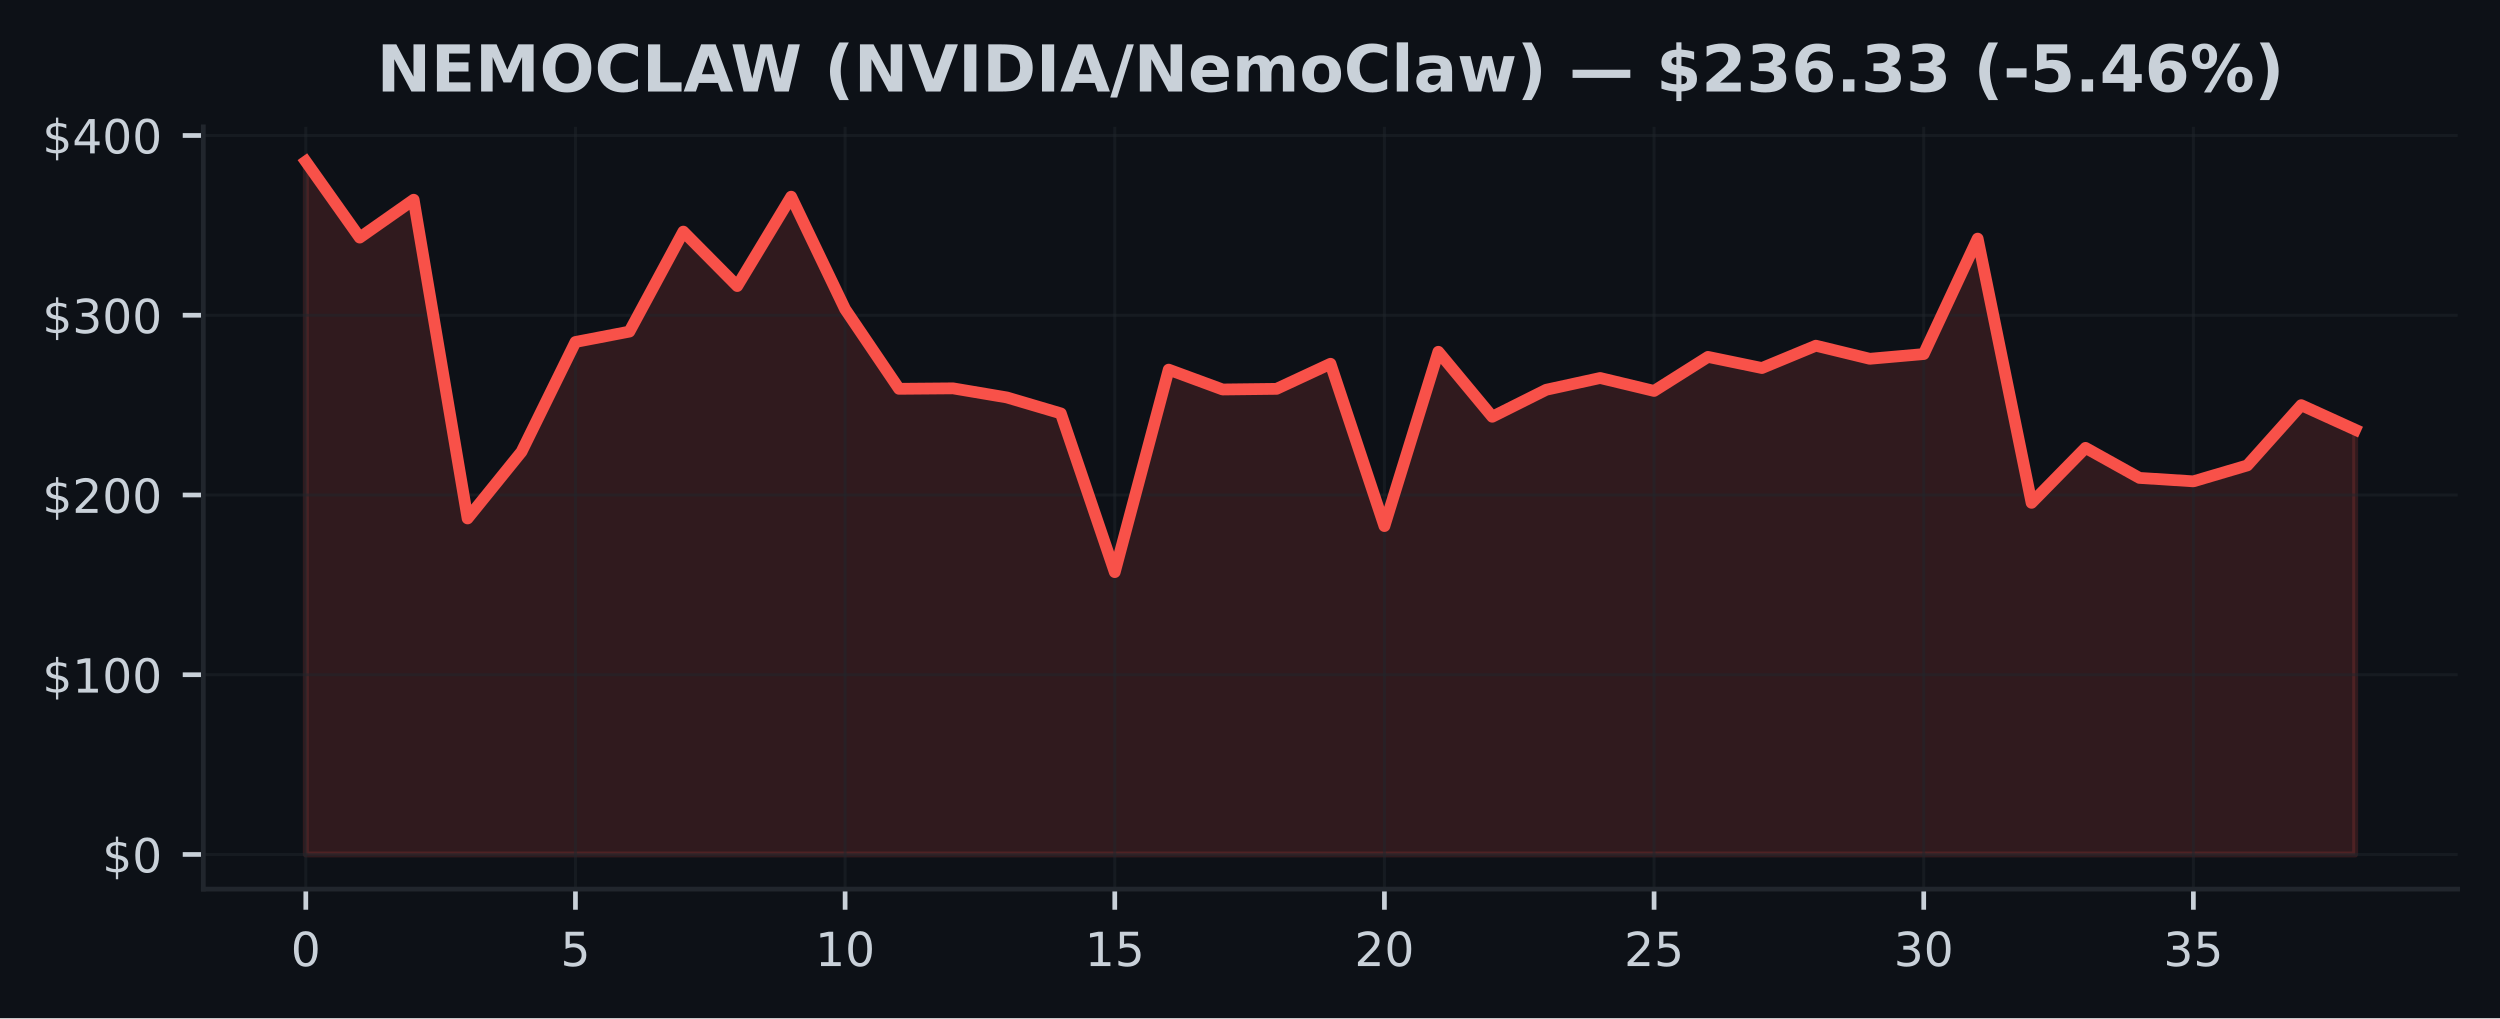
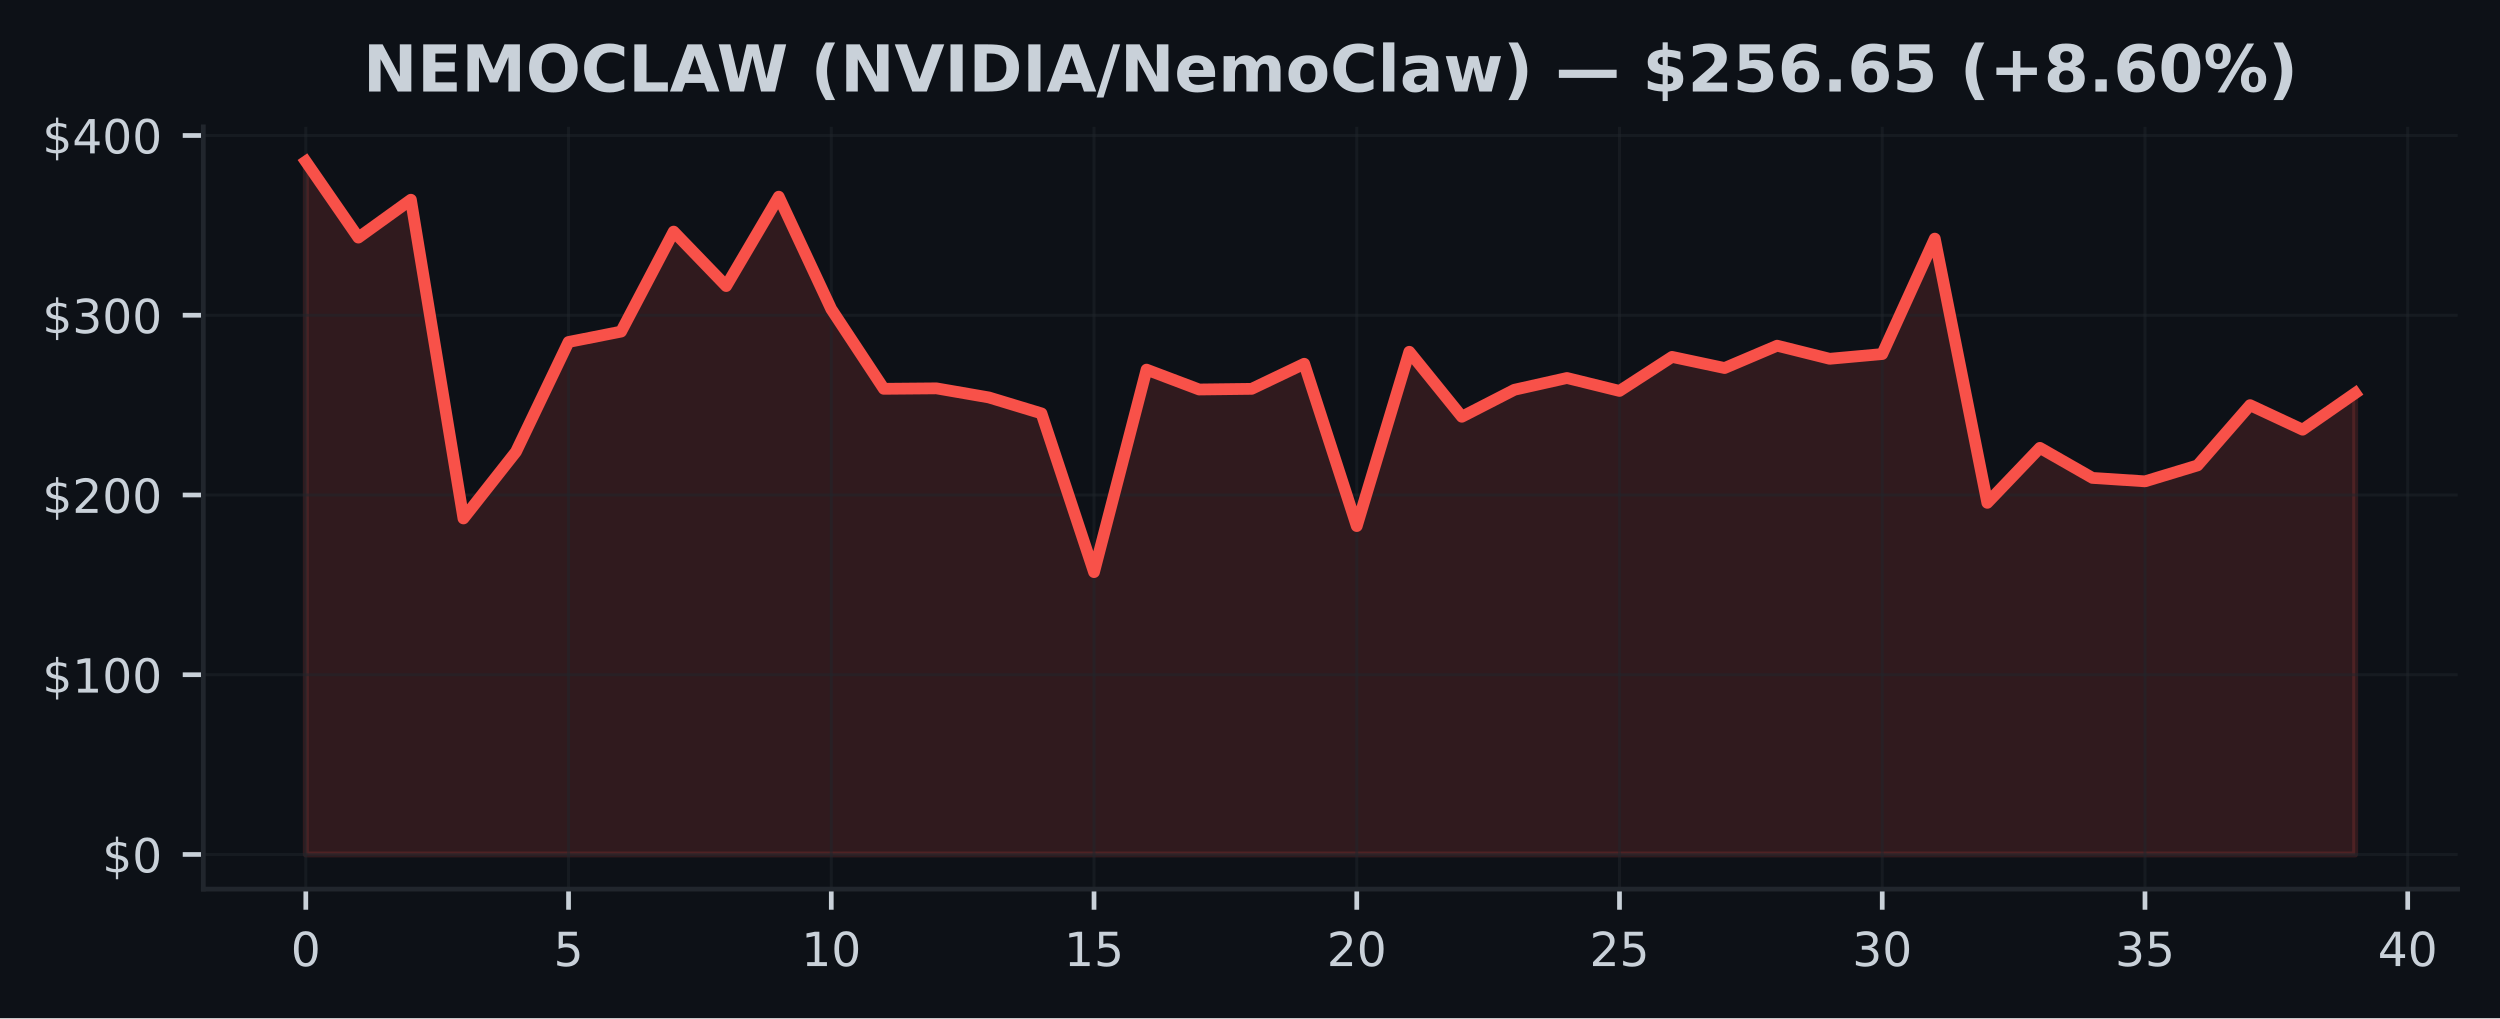
<svg xmlns="http://www.w3.org/2000/svg" xmlns:xlink="http://www.w3.org/1999/xlink" width="424.91pt" height="173.061pt" viewBox="0 0 424.91 173.061" version="1.1">
  <defs>
    <style type="text/css">*{stroke-linejoin: round; stroke-linecap: butt}</style>
  </defs>
  <g id="figure_1">
    <g id="patch_1">
      <path d="M 0 173.061  L 424.91 173.061  L 424.91 0  L 0 0  z " style="fill: #0d1117" />
    </g>
    <g id="axes_1">
      <g id="patch_2">
        <path d="M 34.56 151.118  L 417.71 151.118  L 417.71 21.558  L 34.56 21.558  z " style="fill: #0d1117" />
      </g>
      <g id="FillBetweenPolyCollection_1">
        <defs>
-           <path id="mab719c794d" d="M 51.976 -27.832  L 51.976 -145.613  L 61.142 -132.679  L 70.308 -139.112  L 79.475 -84.945  L 88.641 -96.278  L 97.807 -114.935  L 106.974 -116.701  L 116.14 -133.696  L 125.306 -124.442  L 134.472 -139.632  L 143.639 -120.517  L 152.805 -106.977  L 161.971 -107.056  L 171.137 -105.508  L 180.304 -102.798  L 189.47 -75.822  L 198.636 -110.237  L 207.802 -106.861  L 216.969 -106.971  L 226.135 -111.233  L 235.301 -83.649  L 244.468 -113.27  L 253.634 -102.23  L 262.8 -106.815  L 271.966 -108.816  L 281.133 -106.617  L 290.299 -112.403  L 299.465 -110.509  L 308.631 -114.306  L 317.798 -112.079  L 326.964 -112.885  L 336.13 -132.501  L 345.296 -87.599  L 354.463 -96.938  L 363.629 -91.833  L 372.795 -91.25  L 381.962 -93.957  L 391.128 -104.2  L 400.294 -100.03  L 400.294 -27.832  L 400.294 -27.832  L 391.128 -27.832  L 381.962 -27.832  L 372.795 -27.832  L 363.629 -27.832  L 354.463 -27.832  L 345.296 -27.832  L 336.13 -27.832  L 326.964 -27.832  L 317.798 -27.832  L 308.631 -27.832  L 299.465 -27.832  L 290.299 -27.832  L 281.133 -27.832  L 271.966 -27.832  L 262.8 -27.832  L 253.634 -27.832  L 244.468 -27.832  L 235.301 -27.832  L 226.135 -27.832  L 216.969 -27.832  L 207.802 -27.832  L 198.636 -27.832  L 189.47 -27.832  L 180.304 -27.832  L 171.137 -27.832  L 161.971 -27.832  L 152.805 -27.832  L 143.639 -27.832  L 134.472 -27.832  L 125.306 -27.832  L 116.14 -27.832  L 106.974 -27.832  L 97.807 -27.832  L 88.641 -27.832  L 79.475 -27.832  L 70.308 -27.832  L 61.142 -27.832  L 51.976 -27.832  z " style="stroke: #f85149; stroke-opacity: 0.15" />
+           <path id="mb02f704614" d="M 51.976 -27.832  L 51.976 -145.613  L 60.907 -132.679  L 69.838 -139.112  L 78.77 -84.945  L 87.701 -96.278  L 96.632 -114.935  L 105.563 -116.701  L 114.495 -133.696  L 123.426 -124.442  L 132.357 -139.632  L 141.288 -120.517  L 150.219 -106.977  L 159.151 -107.056  L 168.082 -105.508  L 177.013 -102.798  L 185.944 -75.822  L 194.876 -110.237  L 203.807 -106.861  L 212.738 -106.971  L 221.669 -111.233  L 230.601 -83.649  L 239.532 -113.27  L 248.463 -102.23  L 257.394 -106.815  L 266.326 -108.816  L 275.257 -106.617  L 284.188 -112.403  L 293.119 -110.509  L 302.051 -114.306  L 310.982 -112.079  L 319.913 -112.885  L 328.844 -132.501  L 337.775 -87.599  L 346.707 -96.938  L 355.638 -91.833  L 364.569 -91.25  L 373.5 -93.957  L 382.432 -104.2  L 391.363 -100.03  L 400.294 -106.238  L 400.294 -27.832  L 400.294 -27.832  L 391.363 -27.832  L 382.432 -27.832  L 373.5 -27.832  L 364.569 -27.832  L 355.638 -27.832  L 346.707 -27.832  L 337.775 -27.832  L 328.844 -27.832  L 319.913 -27.832  L 310.982 -27.832  L 302.051 -27.832  L 293.119 -27.832  L 284.188 -27.832  L 275.257 -27.832  L 266.326 -27.832  L 257.394 -27.832  L 248.463 -27.832  L 239.532 -27.832  L 230.601 -27.832  L 221.669 -27.832  L 212.738 -27.832  L 203.807 -27.832  L 194.876 -27.832  L 185.944 -27.832  L 177.013 -27.832  L 168.082 -27.832  L 159.151 -27.832  L 150.219 -27.832  L 141.288 -27.832  L 132.357 -27.832  L 123.426 -27.832  L 114.495 -27.832  L 105.563 -27.832  L 96.632 -27.832  L 87.701 -27.832  L 78.77 -27.832  L 69.838 -27.832  L 60.907 -27.832  L 51.976 -27.832  z " style="stroke: #f85149; stroke-opacity: 0.15" />
        </defs>
-         <g clip-path="url(#p602b368e78)">
-           <use xlink:href="#mab719c794d" x="0" y="173.061" style="fill: #f85149; fill-opacity: 0.15; stroke: #f85149; stroke-opacity: 0.15" />
+         <g clip-path="url(#pb2021a3ace)">
+           <use xlink:href="#mb02f704614" x="0" y="173.061" style="fill: #f85149; fill-opacity: 0.15; stroke: #f85149; stroke-opacity: 0.15" />
        </g>
      </g>
      <g id="matplotlib.axis_1">
        <g id="xtick_1">
          <g id="line2d_1">
-             <path d="M 51.976 151.118  L 51.976 21.558  " clip-path="url(#p602b368e78)" style="fill: none; stroke: #21262d; stroke-opacity: 0.5; stroke-width: 0.5; stroke-linecap: square" />
+             <path d="M 51.976 151.118  L 51.976 21.558  " clip-path="url(#pb2021a3ace)" style="fill: none; stroke: #21262d; stroke-opacity: 0.5; stroke-width: 0.5; stroke-linecap: square" />
          </g>
          <g id="line2d_2">
            <defs>
-               <path id="m3f97934467" d="M 0 0  L 0 3.5  " style="stroke: #c9d1d9; stroke-width: 0.8" />
+               <path id="mb92e5cc2c6" d="M 0 0  L 0 3.5  " style="stroke: #c9d1d9; stroke-width: 0.8" />
            </defs>
            <g>
-               <use xlink:href="#m3f97934467" x="51.976" y="151.118" style="fill: #c9d1d9; stroke: #c9d1d9; stroke-width: 0.8" />
+               <use xlink:href="#mb92e5cc2c6" x="51.976" y="151.118" style="fill: #c9d1d9; stroke: #c9d1d9; stroke-width: 0.8" />
            </g>
          </g>
          <g id="text_1">
            <g style="fill: #c9d1d9" transform="translate(49.43091 164.197) scale(0.08 -0.08)">
              <defs>
                <path id="DejaVuSans-30" d="M 2034 4250  Q 1547 4250 1301 3770  Q 1056 3291 1056 2328  Q 1056 1369 1301 889  Q 1547 409 2034 409  Q 2525 409 2770 889  Q 3016 1369 3016 2328  Q 3016 3291 2770 3770  Q 2525 4250 2034 4250  z M 2034 4750  Q 2819 4750 3233 4129  Q 3647 3509 3647 2328  Q 3647 1150 3233 529  Q 2819 -91 2034 -91  Q 1250 -91 836 529  Q 422 1150 422 2328  Q 422 3509 836 4129  Q 1250 4750 2034 4750  z " transform="scale(0.015625)" />
              </defs>
              <use xlink:href="#DejaVuSans-30" />
            </g>
          </g>
        </g>
        <g id="xtick_2">
          <g id="line2d_3">
-             <path d="M 97.807 151.118  L 97.807 21.558  " clip-path="url(#p602b368e78)" style="fill: none; stroke: #21262d; stroke-opacity: 0.5; stroke-width: 0.5; stroke-linecap: square" />
+             <path d="M 96.632 151.118  L 96.632 21.558  " clip-path="url(#pb2021a3ace)" style="fill: none; stroke: #21262d; stroke-opacity: 0.5; stroke-width: 0.5; stroke-linecap: square" />
          </g>
          <g id="line2d_4">
            <g>
-               <use xlink:href="#m3f97934467" x="97.807" y="151.118" style="fill: #c9d1d9; stroke: #c9d1d9; stroke-width: 0.8" />
+               <use xlink:href="#mb92e5cc2c6" x="96.632" y="151.118" style="fill: #c9d1d9; stroke: #c9d1d9; stroke-width: 0.8" />
            </g>
          </g>
          <g id="text_2">
-             <g style="fill: #c9d1d9" transform="translate(95.26225 164.197) scale(0.08 -0.08)">
+             <g style="fill: #c9d1d9" transform="translate(94.08709 164.197) scale(0.08 -0.08)">
              <defs>
                <path id="DejaVuSans-35" d="M 691 4666  L 3169 4666  L 3169 4134  L 1269 4134  L 1269 2991  Q 1406 3038 1543 3061  Q 1681 3084 1819 3084  Q 2600 3084 3056 2656  Q 3513 2228 3513 1497  Q 3513 744 3044 326  Q 2575 -91 1722 -91  Q 1428 -91 1123 -41  Q 819 9 494 109  L 494 744  Q 775 591 1075 516  Q 1375 441 1709 441  Q 2250 441 2565 725  Q 2881 1009 2881 1497  Q 2881 1984 2565 2268  Q 2250 2553 1709 2553  Q 1456 2553 1204 2497  Q 953 2441 691 2322  L 691 4666  z " transform="scale(0.015625)" />
              </defs>
              <use xlink:href="#DejaVuSans-35" />
            </g>
          </g>
        </g>
        <g id="xtick_3">
          <g id="line2d_5">
-             <path d="M 143.639 151.118  L 143.639 21.558  " clip-path="url(#p602b368e78)" style="fill: none; stroke: #21262d; stroke-opacity: 0.5; stroke-width: 0.5; stroke-linecap: square" />
+             <path d="M 141.288 151.118  L 141.288 21.558  " clip-path="url(#pb2021a3ace)" style="fill: none; stroke: #21262d; stroke-opacity: 0.5; stroke-width: 0.5; stroke-linecap: square" />
          </g>
          <g id="line2d_6">
            <g>
-               <use xlink:href="#m3f97934467" x="143.639" y="151.118" style="fill: #c9d1d9; stroke: #c9d1d9; stroke-width: 0.8" />
+               <use xlink:href="#mb92e5cc2c6" x="141.288" y="151.118" style="fill: #c9d1d9; stroke: #c9d1d9; stroke-width: 0.8" />
            </g>
          </g>
          <g id="text_3">
-             <g style="fill: #c9d1d9" transform="translate(138.5486 164.197) scale(0.08 -0.08)">
+             <g style="fill: #c9d1d9" transform="translate(136.1983 164.197) scale(0.08 -0.08)">
              <defs>
                <path id="DejaVuSans-31" d="M 794 531  L 1825 531  L 1825 4091  L 703 3866  L 703 4441  L 1819 4666  L 2450 4666  L 2450 531  L 3481 531  L 3481 0  L 794 0  L 794 531  z " transform="scale(0.015625)" />
              </defs>
              <use xlink:href="#DejaVuSans-31" />
              <use xlink:href="#DejaVuSans-30" transform="translate(63.62305 0)" />
            </g>
          </g>
        </g>
        <g id="xtick_4">
          <g id="line2d_7">
-             <path d="M 189.47 151.118  L 189.47 21.558  " clip-path="url(#p602b368e78)" style="fill: none; stroke: #21262d; stroke-opacity: 0.5; stroke-width: 0.5; stroke-linecap: square" />
+             <path d="M 185.944 151.118  L 185.944 21.558  " clip-path="url(#pb2021a3ace)" style="fill: none; stroke: #21262d; stroke-opacity: 0.5; stroke-width: 0.5; stroke-linecap: square" />
          </g>
          <g id="line2d_8">
            <g>
-               <use xlink:href="#m3f97934467" x="189.47" y="151.118" style="fill: #c9d1d9; stroke: #c9d1d9; stroke-width: 0.8" />
+               <use xlink:href="#mb92e5cc2c6" x="185.944" y="151.118" style="fill: #c9d1d9; stroke: #c9d1d9; stroke-width: 0.8" />
            </g>
          </g>
          <g id="text_4">
-             <g style="fill: #c9d1d9" transform="translate(184.3799 164.197) scale(0.08 -0.08)">
+             <g style="fill: #c9d1d9" transform="translate(180.8544 164.197) scale(0.08 -0.08)">
              <use xlink:href="#DejaVuSans-31" />
              <use xlink:href="#DejaVuSans-35" transform="translate(63.62305 0)" />
            </g>
          </g>
        </g>
        <g id="xtick_5">
          <g id="line2d_9">
-             <path d="M 235.301 151.118  L 235.301 21.558  " clip-path="url(#p602b368e78)" style="fill: none; stroke: #21262d; stroke-opacity: 0.5; stroke-width: 0.5; stroke-linecap: square" />
+             <path d="M 230.601 151.118  L 230.601 21.558  " clip-path="url(#pb2021a3ace)" style="fill: none; stroke: #21262d; stroke-opacity: 0.5; stroke-width: 0.5; stroke-linecap: square" />
          </g>
          <g id="line2d_10">
            <g>
-               <use xlink:href="#m3f97934467" x="235.301" y="151.118" style="fill: #c9d1d9; stroke: #c9d1d9; stroke-width: 0.8" />
+               <use xlink:href="#mb92e5cc2c6" x="230.601" y="151.118" style="fill: #c9d1d9; stroke: #c9d1d9; stroke-width: 0.8" />
            </g>
          </g>
          <g id="text_5">
-             <g style="fill: #c9d1d9" transform="translate(230.2113 164.197) scale(0.08 -0.08)">
+             <g style="fill: #c9d1d9" transform="translate(225.5106 164.197) scale(0.08 -0.08)">
              <defs>
                <path id="DejaVuSans-32" d="M 1228 531  L 3431 531  L 3431 0  L 469 0  L 469 531  Q 828 903 1448 1529  Q 2069 2156 2228 2338  Q 2531 2678 2651 2914  Q 2772 3150 2772 3378  Q 2772 3750 2511 3984  Q 2250 4219 1831 4219  Q 1534 4219 1204 4116  Q 875 4013 500 3803  L 500 4441  Q 881 4594 1212 4672  Q 1544 4750 1819 4750  Q 2544 4750 2975 4387  Q 3406 4025 3406 3419  Q 3406 3131 3298 2873  Q 3191 2616 2906 2266  Q 2828 2175 2409 1742  Q 1991 1309 1228 531  z " transform="scale(0.015625)" />
              </defs>
              <use xlink:href="#DejaVuSans-32" />
              <use xlink:href="#DejaVuSans-30" transform="translate(63.62305 0)" />
            </g>
          </g>
        </g>
        <g id="xtick_6">
          <g id="line2d_11">
-             <path d="M 281.133 151.118  L 281.133 21.558  " clip-path="url(#p602b368e78)" style="fill: none; stroke: #21262d; stroke-opacity: 0.5; stroke-width: 0.5; stroke-linecap: square" />
+             <path d="M 275.257 151.118  L 275.257 21.558  " clip-path="url(#pb2021a3ace)" style="fill: none; stroke: #21262d; stroke-opacity: 0.5; stroke-width: 0.5; stroke-linecap: square" />
          </g>
          <g id="line2d_12">
            <g>
-               <use xlink:href="#m3f97934467" x="281.133" y="151.118" style="fill: #c9d1d9; stroke: #c9d1d9; stroke-width: 0.8" />
+               <use xlink:href="#mb92e5cc2c6" x="275.257" y="151.118" style="fill: #c9d1d9; stroke: #c9d1d9; stroke-width: 0.8" />
            </g>
          </g>
          <g id="text_6">
-             <g style="fill: #c9d1d9" transform="translate(276.0426 164.197) scale(0.08 -0.08)">
+             <g style="fill: #c9d1d9" transform="translate(270.1668 164.197) scale(0.08 -0.08)">
              <use xlink:href="#DejaVuSans-32" />
              <use xlink:href="#DejaVuSans-35" transform="translate(63.62305 0)" />
            </g>
          </g>
        </g>
        <g id="xtick_7">
          <g id="line2d_13">
-             <path d="M 326.964 151.118  L 326.964 21.558  " clip-path="url(#p602b368e78)" style="fill: none; stroke: #21262d; stroke-opacity: 0.5; stroke-width: 0.5; stroke-linecap: square" />
+             <path d="M 319.913 151.118  L 319.913 21.558  " clip-path="url(#pb2021a3ace)" style="fill: none; stroke: #21262d; stroke-opacity: 0.5; stroke-width: 0.5; stroke-linecap: square" />
          </g>
          <g id="line2d_14">
            <g>
-               <use xlink:href="#m3f97934467" x="326.964" y="151.118" style="fill: #c9d1d9; stroke: #c9d1d9; stroke-width: 0.8" />
+               <use xlink:href="#mb92e5cc2c6" x="319.913" y="151.118" style="fill: #c9d1d9; stroke: #c9d1d9; stroke-width: 0.8" />
            </g>
          </g>
          <g id="text_7">
-             <g style="fill: #c9d1d9" transform="translate(321.8739 164.197) scale(0.08 -0.08)">
+             <g style="fill: #c9d1d9" transform="translate(314.823 164.197) scale(0.08 -0.08)">
              <defs>
                <path id="DejaVuSans-33" d="M 2597 2516  Q 3050 2419 3304 2112  Q 3559 1806 3559 1356  Q 3559 666 3084 287  Q 2609 -91 1734 -91  Q 1441 -91 1130 -33  Q 819 25 488 141  L 488 750  Q 750 597 1062 519  Q 1375 441 1716 441  Q 2309 441 2620 675  Q 2931 909 2931 1356  Q 2931 1769 2642 2001  Q 2353 2234 1838 2234  L 1294 2234  L 1294 2753  L 1863 2753  Q 2328 2753 2575 2939  Q 2822 3125 2822 3475  Q 2822 3834 2567 4026  Q 2313 4219 1838 4219  Q 1578 4219 1281 4162  Q 984 4106 628 3988  L 628 4550  Q 988 4650 1302 4700  Q 1616 4750 1894 4750  Q 2613 4750 3031 4423  Q 3450 4097 3450 3541  Q 3450 3153 3228 2886  Q 3006 2619 2597 2516  z " transform="scale(0.015625)" />
              </defs>
              <use xlink:href="#DejaVuSans-33" />
              <use xlink:href="#DejaVuSans-30" transform="translate(63.62305 0)" />
            </g>
          </g>
        </g>
        <g id="xtick_8">
          <g id="line2d_15">
-             <path d="M 372.795 151.118  L 372.795 21.558  " clip-path="url(#p602b368e78)" style="fill: none; stroke: #21262d; stroke-opacity: 0.5; stroke-width: 0.5; stroke-linecap: square" />
+             <path d="M 364.569 151.118  L 364.569 21.558  " clip-path="url(#pb2021a3ace)" style="fill: none; stroke: #21262d; stroke-opacity: 0.5; stroke-width: 0.5; stroke-linecap: square" />
          </g>
          <g id="line2d_16">
            <g>
-               <use xlink:href="#m3f97934467" x="372.795" y="151.118" style="fill: #c9d1d9; stroke: #c9d1d9; stroke-width: 0.8" />
+               <use xlink:href="#mb92e5cc2c6" x="364.569" y="151.118" style="fill: #c9d1d9; stroke: #c9d1d9; stroke-width: 0.8" />
            </g>
          </g>
          <g id="text_8">
-             <g style="fill: #c9d1d9" transform="translate(367.7053 164.197) scale(0.08 -0.08)">
+             <g style="fill: #c9d1d9" transform="translate(359.4791 164.197) scale(0.08 -0.08)">
              <use xlink:href="#DejaVuSans-33" />
              <use xlink:href="#DejaVuSans-35" transform="translate(63.62305 0)" />
            </g>
          </g>
        </g>
+         <g id="xtick_9">
+           <g id="line2d_17">
+             <path d="M 409.225 151.118  L 409.225 21.558  " clip-path="url(#pb2021a3ace)" style="fill: none; stroke: #21262d; stroke-opacity: 0.5; stroke-width: 0.5; stroke-linecap: square" />
+           </g>
+           <g id="line2d_18">
+             <g>
+               <use xlink:href="#mb92e5cc2c6" x="409.225" y="151.118" style="fill: #c9d1d9; stroke: #c9d1d9; stroke-width: 0.8" />
+             </g>
+           </g>
+           <g id="text_9">
+             <g style="fill: #c9d1d9" transform="translate(404.1353 164.197) scale(0.08 -0.08)">
+               <defs>
+                 <path id="DejaVuSans-34" d="M 2419 4116  L 825 1625  L 2419 1625  L 2419 4116  z M 2253 4666  L 3047 4666  L 3047 1625  L 3713 1625  L 3713 1100  L 3047 1100  L 3047 0  L 2419 0  L 2419 1100  L 313 1100  L 313 1709  L 2253 4666  z " transform="scale(0.015625)" />
+               </defs>
+               <use xlink:href="#DejaVuSans-34" />
+               <use xlink:href="#DejaVuSans-30" transform="translate(63.62305 0)" />
+             </g>
+           </g>
+         </g>
      </g>
      <g id="matplotlib.axis_2">
        <g id="ytick_1">
-           <g id="line2d_17">
-             <path d="M 34.56 145.229  L 417.71 145.229  " clip-path="url(#p602b368e78)" style="fill: none; stroke: #21262d; stroke-opacity: 0.5; stroke-width: 0.5; stroke-linecap: square" />
-           </g>
-           <g id="line2d_18">
+           <g id="line2d_19">
+             <path d="M 34.56 145.229  L 417.71 145.229  " clip-path="url(#pb2021a3ace)" style="fill: none; stroke: #21262d; stroke-opacity: 0.5; stroke-width: 0.5; stroke-linecap: square" />
+           </g>
+           <g id="line2d_20">
            <defs>
-               <path id="mc95438f6c0" d="M 0 0  L -3.5 0  " style="stroke: #c9d1d9; stroke-width: 0.8" />
+               <path id="m25f671c7fc" d="M 0 0  L -3.5 0  " style="stroke: #c9d1d9; stroke-width: 0.8" />
            </defs>
            <g>
-               <use xlink:href="#mc95438f6c0" x="34.56" y="145.229" style="fill: #c9d1d9; stroke: #c9d1d9; stroke-width: 0.8" />
-             </g>
-           </g>
-           <g id="text_9">
+               <use xlink:href="#m25f671c7fc" x="34.56" y="145.229" style="fill: #c9d1d9; stroke: #c9d1d9; stroke-width: 0.8" />
+             </g>
+           </g>
+           <g id="text_10">
            <g style="fill: #c9d1d9" transform="translate(17.38 148.2686) scale(0.08 -0.08)">
              <defs>
                <path id="DejaVuSans-24" d="M 2163 -941  L 1850 -941  L 1847 0  Q 1519 6 1191 76  Q 863 147 531 288  L 531 850  Q 850 650 1176 548  Q 1503 447 1850 444  L 1850 1869  Q 1159 1981 845 2250  Q 531 2519 531 2988  Q 531 3497 872 3790  Q 1213 4084 1850 4128  L 1850 4863  L 2163 4863  L 2163 4138  Q 2453 4125 2725 4076  Q 2997 4028 3256 3944  L 3256 3397  Q 2997 3528 2723 3600  Q 2450 3672 2163 3684  L 2163 2350  Q 2872 2241 3206 1959  Q 3541 1678 3541 1191  Q 3541 663 3186 358  Q 2831 53 2163 6  L 2163 -941  z M 1850 2406  L 1850 3688  Q 1488 3647 1297 3481  Q 1106 3316 1106 3041  Q 1106 2772 1282 2622  Q 1459 2472 1850 2406  z M 2163 1806  L 2163 453  Q 2559 506 2761 678  Q 2963 850 2963 1131  Q 2963 1406 2770 1568  Q 2578 1731 2163 1806  z " transform="scale(0.015625)" />
              </defs>
              <use xlink:href="#DejaVuSans-24" />
              <use xlink:href="#DejaVuSans-30" transform="translate(63.62305 0)" />
            </g>
          </g>
        </g>
        <g id="ytick_2">
-           <g id="line2d_19">
-             <path d="M 34.56 114.679  L 417.71 114.679  " clip-path="url(#p602b368e78)" style="fill: none; stroke: #21262d; stroke-opacity: 0.5; stroke-width: 0.5; stroke-linecap: square" />
-           </g>
-           <g id="line2d_20">
-             <g>
-               <use xlink:href="#mc95438f6c0" x="34.56" y="114.679" style="fill: #c9d1d9; stroke: #c9d1d9; stroke-width: 0.8" />
-             </g>
-           </g>
-           <g id="text_10">
+           <g id="line2d_21">
+             <path d="M 34.56 114.679  L 417.71 114.679  " clip-path="url(#pb2021a3ace)" style="fill: none; stroke: #21262d; stroke-opacity: 0.5; stroke-width: 0.5; stroke-linecap: square" />
+           </g>
+           <g id="line2d_22">
+             <g>
+               <use xlink:href="#m25f671c7fc" x="34.56" y="114.679" style="fill: #c9d1d9; stroke: #c9d1d9; stroke-width: 0.8" />
+             </g>
+           </g>
+           <g id="text_11">
            <g style="fill: #c9d1d9" transform="translate(7.2 117.7187) scale(0.08 -0.08)">
              <use xlink:href="#DejaVuSans-24" />
              <use xlink:href="#DejaVuSans-31" transform="translate(63.62305 0)" />
              <use xlink:href="#DejaVuSans-30" transform="translate(127.2461 0)" />
              <use xlink:href="#DejaVuSans-30" transform="translate(190.8691 0)" />
            </g>
          </g>
        </g>
        <g id="ytick_3">
-           <g id="line2d_21">
-             <path d="M 34.56 84.13  L 417.71 84.13  " clip-path="url(#p602b368e78)" style="fill: none; stroke: #21262d; stroke-opacity: 0.5; stroke-width: 0.5; stroke-linecap: square" />
-           </g>
-           <g id="line2d_22">
-             <g>
-               <use xlink:href="#mc95438f6c0" x="34.56" y="84.13" style="fill: #c9d1d9; stroke: #c9d1d9; stroke-width: 0.8" />
-             </g>
-           </g>
-           <g id="text_11">
+           <g id="line2d_23">
+             <path d="M 34.56 84.13  L 417.71 84.13  " clip-path="url(#pb2021a3ace)" style="fill: none; stroke: #21262d; stroke-opacity: 0.5; stroke-width: 0.5; stroke-linecap: square" />
+           </g>
+           <g id="line2d_24">
+             <g>
+               <use xlink:href="#m25f671c7fc" x="34.56" y="84.13" style="fill: #c9d1d9; stroke: #c9d1d9; stroke-width: 0.8" />
+             </g>
+           </g>
+           <g id="text_12">
            <g style="fill: #c9d1d9" transform="translate(7.2 87.1689) scale(0.08 -0.08)">
              <use xlink:href="#DejaVuSans-24" />
              <use xlink:href="#DejaVuSans-32" transform="translate(63.62305 0)" />
              <use xlink:href="#DejaVuSans-30" transform="translate(127.2461 0)" />
              <use xlink:href="#DejaVuSans-30" transform="translate(190.8691 0)" />
            </g>
          </g>
        </g>
        <g id="ytick_4">
-           <g id="line2d_23">
-             <path d="M 34.56 53.58  L 417.71 53.58  " clip-path="url(#p602b368e78)" style="fill: none; stroke: #21262d; stroke-opacity: 0.5; stroke-width: 0.5; stroke-linecap: square" />
-           </g>
-           <g id="line2d_24">
-             <g>
-               <use xlink:href="#mc95438f6c0" x="34.56" y="53.58" style="fill: #c9d1d9; stroke: #c9d1d9; stroke-width: 0.8" />
-             </g>
-           </g>
-           <g id="text_12">
+           <g id="line2d_25">
+             <path d="M 34.56 53.58  L 417.71 53.58  " clip-path="url(#pb2021a3ace)" style="fill: none; stroke: #21262d; stroke-opacity: 0.5; stroke-width: 0.5; stroke-linecap: square" />
+           </g>
+           <g id="line2d_26">
+             <g>
+               <use xlink:href="#m25f671c7fc" x="34.56" y="53.58" style="fill: #c9d1d9; stroke: #c9d1d9; stroke-width: 0.8" />
+             </g>
+           </g>
+           <g id="text_13">
            <g style="fill: #c9d1d9" transform="translate(7.2 56.61907) scale(0.08 -0.08)">
              <use xlink:href="#DejaVuSans-24" />
              <use xlink:href="#DejaVuSans-33" transform="translate(63.62305 0)" />
              <use xlink:href="#DejaVuSans-30" transform="translate(127.2461 0)" />
              <use xlink:href="#DejaVuSans-30" transform="translate(190.8691 0)" />
            </g>
          </g>
        </g>
        <g id="ytick_5">
-           <g id="line2d_25">
-             <path d="M 34.56 23.03  L 417.71 23.03  " clip-path="url(#p602b368e78)" style="fill: none; stroke: #21262d; stroke-opacity: 0.5; stroke-width: 0.5; stroke-linecap: square" />
-           </g>
-           <g id="line2d_26">
-             <g>
-               <use xlink:href="#mc95438f6c0" x="34.56" y="23.03" style="fill: #c9d1d9; stroke: #c9d1d9; stroke-width: 0.8" />
-             </g>
-           </g>
-           <g id="text_13">
+           <g id="line2d_27">
+             <path d="M 34.56 23.03  L 417.71 23.03  " clip-path="url(#pb2021a3ace)" style="fill: none; stroke: #21262d; stroke-opacity: 0.5; stroke-width: 0.5; stroke-linecap: square" />
+           </g>
+           <g id="line2d_28">
+             <g>
+               <use xlink:href="#m25f671c7fc" x="34.56" y="23.03" style="fill: #c9d1d9; stroke: #c9d1d9; stroke-width: 0.8" />
+             </g>
+           </g>
+           <g id="text_14">
            <g style="fill: #c9d1d9" transform="translate(7.2 26.06924) scale(0.08 -0.08)">
-               <defs>
-                 <path id="DejaVuSans-34" d="M 2419 4116  L 825 1625  L 2419 1625  L 2419 4116  z M 2253 4666  L 3047 4666  L 3047 1625  L 3713 1625  L 3713 1100  L 3047 1100  L 3047 0  L 2419 0  L 2419 1100  L 313 1100  L 313 1709  L 2253 4666  z " transform="scale(0.015625)" />
-               </defs>
              <use xlink:href="#DejaVuSans-24" />
              <use xlink:href="#DejaVuSans-34" transform="translate(63.62305 0)" />
              <use xlink:href="#DejaVuSans-30" transform="translate(127.2461 0)" />
              <use xlink:href="#DejaVuSans-30" transform="translate(190.8691 0)" />
            </g>
          </g>
        </g>
      </g>
-       <g id="line2d_27">
-         <path d="M 51.976 27.447  L 61.142 40.382  L 70.308 33.948  L 79.475 88.116  L 88.641 76.782  L 97.807 58.126  L 106.974 56.36  L 116.14 39.365  L 125.306 48.618  L 134.472 33.429  L 143.639 52.544  L 152.805 66.084  L 161.971 66.004  L 171.137 67.553  L 180.304 70.263  L 189.47 97.238  L 198.636 62.824  L 207.802 66.2  L 216.969 66.09  L 226.135 61.828  L 235.301 89.412  L 244.468 59.79  L 253.634 70.831  L 262.8 66.246  L 271.966 64.245  L 281.133 66.444  L 290.299 60.658  L 299.465 62.552  L 308.631 58.755  L 317.798 60.982  L 326.964 60.175  L 336.13 40.559  L 345.296 85.462  L 354.463 76.122  L 363.629 81.227  L 372.795 81.811  L 381.962 79.104  L 391.128 68.861  L 400.294 73.031  " clip-path="url(#p602b368e78)" style="fill: none; stroke: #f85149; stroke-width: 2; stroke-linecap: square" />
+       <g id="line2d_29">
+         <path d="M 51.976 27.447  L 60.907 40.382  L 69.838 33.948  L 78.77 88.116  L 87.701 76.782  L 96.632 58.126  L 105.563 56.36  L 114.495 39.365  L 123.426 48.618  L 132.357 33.429  L 141.288 52.544  L 150.219 66.084  L 159.151 66.004  L 168.082 67.553  L 177.013 70.263  L 185.944 97.238  L 194.876 62.824  L 203.807 66.2  L 212.738 66.09  L 221.669 61.828  L 230.601 89.412  L 239.532 59.79  L 248.463 70.831  L 257.394 66.246  L 266.326 64.245  L 275.257 66.444  L 284.188 60.658  L 293.119 62.552  L 302.051 58.755  L 310.982 60.982  L 319.913 60.175  L 328.844 40.559  L 337.775 85.462  L 346.707 76.122  L 355.638 81.227  L 364.569 81.811  L 373.5 79.104  L 382.432 68.861  L 391.363 73.031  L 400.294 66.823  " clip-path="url(#pb2021a3ace)" style="fill: none; stroke: #f85149; stroke-width: 2; stroke-linecap: square" />
      </g>
      <g id="patch_3">
        <path d="M 34.56 151.118  L 34.56 21.558  " style="fill: none; stroke: #21262d; stroke-width: 0.8; stroke-linejoin: miter; stroke-linecap: square" />
      </g>
      <g id="patch_4">
        <path d="M 34.56 151.118  L 417.71 151.118  " style="fill: none; stroke: #21262d; stroke-width: 0.8; stroke-linejoin: miter; stroke-linecap: square" />
      </g>
-       <g id="text_14">
-         <g style="fill: #c9d1d9" transform="translate(64.04141 15.55828) scale(0.11 -0.11)">
+       <g id="text_15">
+         <g style="fill: #c9d1d9" transform="translate(61.71508 15.55828) scale(0.11 -0.11)">
          <defs>
            <path id="DejaVuSans-Bold-4e" d="M 588 4666  L 1931 4666  L 3628 1466  L 3628 4666  L 4769 4666  L 4769 0  L 3425 0  L 1728 3200  L 1728 0  L 588 0  L 588 4666  z " transform="scale(0.015625)" />
            <path id="DejaVuSans-Bold-45" d="M 588 4666  L 3834 4666  L 3834 3756  L 1791 3756  L 1791 2888  L 3713 2888  L 3713 1978  L 1791 1978  L 1791 909  L 3903 909  L 3903 0  L 588 0  L 588 4666  z " transform="scale(0.015625)" />
            <path id="DejaVuSans-Bold-4d" d="M 588 4666  L 2119 4666  L 3181 2169  L 4250 4666  L 5778 4666  L 5778 0  L 4641 0  L 4641 3413  L 3566 897  L 2803 897  L 1728 3413  L 1728 0  L 588 0  L 588 4666  z " transform="scale(0.015625)" />
            <path id="DejaVuSans-Bold-4f" d="M 2719 3878  Q 2169 3878 1866 3472  Q 1563 3066 1563 2328  Q 1563 1594 1866 1187  Q 2169 781 2719 781  Q 3272 781 3575 1187  Q 3878 1594 3878 2328  Q 3878 3066 3575 3472  Q 3272 3878 2719 3878  z M 2719 4750  Q 3844 4750 4481 4106  Q 5119 3463 5119 2328  Q 5119 1197 4481 553  Q 3844 -91 2719 -91  Q 1597 -91 958 553  Q 319 1197 319 2328  Q 319 3463 958 4106  Q 1597 4750 2719 4750  z " transform="scale(0.015625)" />
            <path id="DejaVuSans-Bold-43" d="M 4288 256  Q 3956 84 3597 -3  Q 3238 -91 2847 -91  Q 1681 -91 1000 561  Q 319 1213 319 2328  Q 319 3447 1000 4098  Q 1681 4750 2847 4750  Q 3238 4750 3597 4662  Q 3956 4575 4288 4403  L 4288 3438  Q 3953 3666 3628 3772  Q 3303 3878 2944 3878  Q 2300 3878 1931 3465  Q 1563 3053 1563 2328  Q 1563 1606 1931 1193  Q 2300 781 2944 781  Q 3303 781 3628 887  Q 3953 994 4288 1222  L 4288 256  z " transform="scale(0.015625)" />
            <path id="DejaVuSans-Bold-4c" d="M 588 4666  L 1791 4666  L 1791 909  L 3903 909  L 3903 0  L 588 0  L 588 4666  z " transform="scale(0.015625)" />
            <path id="DejaVuSans-Bold-41" d="M 3419 850  L 1538 850  L 1241 0  L 31 0  L 1759 4666  L 3194 4666  L 4922 0  L 3713 0  L 3419 850  z M 1838 1716  L 3116 1716  L 2478 3572  L 1838 1716  z " transform="scale(0.015625)" />
            <path id="DejaVuSans-Bold-57" d="M 191 4666  L 1344 4666  L 2150 1275  L 2950 4666  L 4109 4666  L 4909 1275  L 5716 4666  L 6859 4666  L 5759 0  L 4372 0  L 3525 3547  L 2688 0  L 1300 0  L 191 4666  z " transform="scale(0.015625)" />
            <path id="DejaVuSans-Bold-20" transform="scale(0.015625)" />
            <path id="DejaVuSans-Bold-28" d="M 2413 -844  L 1484 -844  Q 1006 -72 778 623  Q 550 1319 550 2003  Q 550 2688 779 3389  Q 1009 4091 1484 4856  L 2413 4856  Q 2013 4116 1813 3408  Q 1613 2700 1613 2009  Q 1613 1319 1811 609  Q 2009 -100 2413 -844  z " transform="scale(0.015625)" />
            <path id="DejaVuSans-Bold-56" d="M 31 4666  L 1241 4666  L 2478 1222  L 3713 4666  L 4922 4666  L 3194 0  L 1759 0  L 31 4666  z " transform="scale(0.015625)" />
            <path id="DejaVuSans-Bold-49" d="M 588 4666  L 1791 4666  L 1791 0  L 588 0  L 588 4666  z " transform="scale(0.015625)" />
            <path id="DejaVuSans-Bold-44" d="M 1791 3756  L 1791 909  L 2222 909  Q 2959 909 3348 1275  Q 3738 1641 3738 2338  Q 3738 3031 3350 3393  Q 2963 3756 2222 3756  L 1791 3756  z M 588 4666  L 1856 4666  Q 2919 4666 3439 4514  Q 3959 4363 4331 4000  Q 4659 3684 4818 3271  Q 4978 2859 4978 2338  Q 4978 1809 4818 1395  Q 4659 981 4331 666  Q 3956 303 3431 151  Q 2906 0 1856 0  L 588 0  L 588 4666  z " transform="scale(0.015625)" />
            <path id="DejaVuSans-Bold-2f" d="M 1644 4666  L 2338 4666  L 691 -594  L 0 -594  L 1644 4666  z " transform="scale(0.015625)" />
            <path id="DejaVuSans-Bold-65" d="M 4031 1759  L 4031 1441  L 1416 1441  Q 1456 1047 1700 850  Q 1944 653 2381 653  Q 2734 653 3104 758  Q 3475 863 3866 1075  L 3866 213  Q 3469 63 3072 -14  Q 2675 -91 2278 -91  Q 1328 -91 801 392  Q 275 875 275 1747  Q 275 2603 792 3093  Q 1309 3584 2216 3584  Q 3041 3584 3536 3087  Q 4031 2591 4031 1759  z M 2881 2131  Q 2881 2450 2695 2645  Q 2509 2841 2209 2841  Q 1884 2841 1681 2658  Q 1478 2475 1428 2131  L 2881 2131  z " transform="scale(0.015625)" />
            <path id="DejaVuSans-Bold-6d" d="M 3781 2919  Q 3994 3244 4286 3414  Q 4578 3584 4928 3584  Q 5531 3584 5847 3212  Q 6163 2841 6163 2131  L 6163 0  L 5038 0  L 5038 1825  Q 5041 1866 5042 1909  Q 5044 1953 5044 2034  Q 5044 2406 4934 2573  Q 4825 2741 4581 2741  Q 4263 2741 4089 2478  Q 3916 2216 3909 1719  L 3909 0  L 2784 0  L 2784 1825  Q 2784 2406 2684 2573  Q 2584 2741 2328 2741  Q 2006 2741 1831 2477  Q 1656 2213 1656 1722  L 1656 0  L 531 0  L 531 3500  L 1656 3500  L 1656 2988  Q 1863 3284 2130 3434  Q 2397 3584 2719 3584  Q 3081 3584 3359 3409  Q 3638 3234 3781 2919  z " transform="scale(0.015625)" />
            <path id="DejaVuSans-Bold-6f" d="M 2203 2784  Q 1831 2784 1636 2517  Q 1441 2250 1441 1747  Q 1441 1244 1636 976  Q 1831 709 2203 709  Q 2569 709 2762 976  Q 2956 1244 2956 1747  Q 2956 2250 2762 2517  Q 2569 2784 2203 2784  z M 2203 3584  Q 3106 3584 3614 3096  Q 4122 2609 4122 1747  Q 4122 884 3614 396  Q 3106 -91 2203 -91  Q 1297 -91 786 396  Q 275 884 275 1747  Q 275 2609 786 3096  Q 1297 3584 2203 3584  z " transform="scale(0.015625)" />
            <path id="DejaVuSans-Bold-6c" d="M 538 4863  L 1656 4863  L 1656 0  L 538 0  L 538 4863  z " transform="scale(0.015625)" />
            <path id="DejaVuSans-Bold-61" d="M 2106 1575  Q 1756 1575 1579 1456  Q 1403 1338 1403 1106  Q 1403 894 1545 773  Q 1688 653 1941 653  Q 2256 653 2472 879  Q 2688 1106 2688 1447  L 2688 1575  L 2106 1575  z M 3816 1997  L 3816 0  L 2688 0  L 2688 519  Q 2463 200 2181 54  Q 1900 -91 1497 -91  Q 953 -91 614 226  Q 275 544 275 1050  Q 275 1666 698 1953  Q 1122 2241 2028 2241  L 2688 2241  L 2688 2328  Q 2688 2594 2478 2717  Q 2269 2841 1825 2841  Q 1466 2841 1156 2769  Q 847 2697 581 2553  L 581 3406  Q 941 3494 1303 3539  Q 1666 3584 2028 3584  Q 2975 3584 3395 3211  Q 3816 2838 3816 1997  z " transform="scale(0.015625)" />
            <path id="DejaVuSans-Bold-77" d="M 225 3500  L 1313 3500  L 1900 1088  L 2491 3500  L 3425 3500  L 4013 1113  L 4603 3500  L 5691 3500  L 4769 0  L 3547 0  L 2956 2406  L 2369 0  L 1147 0  L 225 3500  z " transform="scale(0.015625)" />
            <path id="DejaVuSans-Bold-29" d="M 513 -844  Q 913 -100 1113 609  Q 1313 1319 1313 2009  Q 1313 2700 1113 3408  Q 913 4116 513 4856  L 1441 4856  Q 1916 4091 2145 3389  Q 2375 2688 2375 2003  Q 2375 1319 2147 623  Q 1919 -72 1441 -844  L 513 -844  z " transform="scale(0.015625)" />
            <path id="DejaVuSans-Bold-2014" d="M 344 2156  L 6056 2156  L 6056 1350  L 344 1350  L 344 2156  z " transform="scale(0.015625)" />
            <path id="DejaVuSans-Bold-24" d="M 2484 -941  L 1978 -941  L 1975 0  Q 1584 16 1218 87  Q 853 159 506 288  L 506 1106  Q 866 922 1233 823  Q 1600 725 1978 713  L 1978 1684  L 1875 1703  Q 1128 1834 814 2115  Q 500 2397 500 2925  Q 500 3484 883 3798  Q 1266 4113 1975 4141  L 1978 4863  L 2484 4863  L 2484 4153  Q 2797 4128 3109 4075  Q 3422 4022 3738 3938  L 3738 3144  Q 3425 3275 3112 3348  Q 2800 3422 2484 3438  L 2484 2541  L 2584 2522  Q 3378 2397 3698 2105  Q 4019 1813 4019 1241  Q 4019 666 3637 358  Q 3256 50 2484 6  L 2484 -941  z M 1978 2613  L 1978 3428  Q 1756 3416 1623 3308  Q 1491 3200 1491 3034  Q 1491 2850 1612 2745  Q 1734 2641 1978 2613  z M 2484 1594  L 2484 725  Q 2756 728 2892 831  Q 3028 934 3028 1141  Q 3028 1353 2903 1458  Q 2778 1563 2484 1594  z " transform="scale(0.015625)" />
            <path id="DejaVuSans-Bold-32" d="M 1844 884  L 3897 884  L 3897 0  L 506 0  L 506 884  L 2209 2388  Q 2438 2594 2547 2791  Q 2656 2988 2656 3200  Q 2656 3528 2436 3728  Q 2216 3928 1850 3928  Q 1569 3928 1234 3808  Q 900 3688 519 3450  L 519 4475  Q 925 4609 1322 4679  Q 1719 4750 2100 4750  Q 2938 4750 3402 4381  Q 3866 4013 3866 3353  Q 3866 2972 3669 2642  Q 3472 2313 2841 1759  L 1844 884  z " transform="scale(0.015625)" />
-             <path id="DejaVuSans-Bold-33" d="M 2981 2516  Q 3453 2394 3698 2092  Q 3944 1791 3944 1325  Q 3944 631 3412 270  Q 2881 -91 1863 -91  Q 1503 -91 1142 -33  Q 781 25 428 141  L 428 1069  Q 766 900 1098 814  Q 1431 728 1753 728  Q 2231 728 2486 893  Q 2741 1059 2741 1369  Q 2741 1688 2480 1852  Q 2219 2016 1709 2016  L 1228 2016  L 1228 2791  L 1734 2791  Q 2188 2791 2409 2933  Q 2631 3075 2631 3366  Q 2631 3634 2415 3781  Q 2200 3928 1806 3928  Q 1516 3928 1219 3862  Q 922 3797 628 3669  L 628 4550  Q 984 4650 1334 4700  Q 1684 4750 2022 4750  Q 2931 4750 3382 4451  Q 3834 4153 3834 3553  Q 3834 3144 3618 2883  Q 3403 2622 2981 2516  z " transform="scale(0.015625)" />
+             <path id="DejaVuSans-Bold-35" d="M 678 4666  L 3669 4666  L 3669 3781  L 1638 3781  L 1638 3059  Q 1775 3097 1914 3117  Q 2053 3138 2203 3138  Q 3056 3138 3531 2711  Q 4006 2284 4006 1522  Q 4006 766 3489 337  Q 2972 -91 2053 -91  Q 1656 -91 1267 -14  Q 878 63 494 219  L 494 1166  Q 875 947 1217 837  Q 1559 728 1863 728  Q 2300 728 2551 942  Q 2803 1156 2803 1522  Q 2803 1891 2551 2103  Q 2300 2316 1863 2316  Q 1603 2316 1309 2248  Q 1016 2181 678 2041  L 678 4666  z " transform="scale(0.015625)" />
            <path id="DejaVuSans-Bold-36" d="M 2316 2303  Q 2000 2303 1842 2098  Q 1684 1894 1684 1484  Q 1684 1075 1842 870  Q 2000 666 2316 666  Q 2634 666 2792 870  Q 2950 1075 2950 1484  Q 2950 1894 2792 2098  Q 2634 2303 2316 2303  z M 3803 4544  L 3803 3681  Q 3506 3822 3243 3889  Q 2981 3956 2731 3956  Q 2194 3956 1894 3657  Q 1594 3359 1544 2772  Q 1750 2925 1990 3001  Q 2231 3078 2516 3078  Q 3231 3078 3670 2659  Q 4109 2241 4109 1563  Q 4109 813 3618 361  Q 3128 -91 2303 -91  Q 1394 -91 895 523  Q 397 1138 397 2266  Q 397 3422 980 4083  Q 1563 4744 2578 4744  Q 2900 4744 3203 4694  Q 3506 4644 3803 4544  z " transform="scale(0.015625)" />
            <path id="DejaVuSans-Bold-2e" d="M 653 1209  L 1778 1209  L 1778 0  L 653 0  L 653 1209  z " transform="scale(0.015625)" />
-             <path id="DejaVuSans-Bold-2d" d="M 347 2297  L 2309 2297  L 2309 1388  L 347 1388  L 347 2297  z " transform="scale(0.015625)" />
-             <path id="DejaVuSans-Bold-35" d="M 678 4666  L 3669 4666  L 3669 3781  L 1638 3781  L 1638 3059  Q 1775 3097 1914 3117  Q 2053 3138 2203 3138  Q 3056 3138 3531 2711  Q 4006 2284 4006 1522  Q 4006 766 3489 337  Q 2972 -91 2053 -91  Q 1656 -91 1267 -14  Q 878 63 494 219  L 494 1166  Q 875 947 1217 837  Q 1559 728 1863 728  Q 2300 728 2551 942  Q 2803 1156 2803 1522  Q 2803 1891 2551 2103  Q 2300 2316 1863 2316  Q 1603 2316 1309 2248  Q 1016 2181 678 2041  L 678 4666  z " transform="scale(0.015625)" />
-             <path id="DejaVuSans-Bold-34" d="M 2356 3675  L 1038 1722  L 2356 1722  L 2356 3675  z M 2156 4666  L 3494 4666  L 3494 1722  L 4159 1722  L 4159 850  L 3494 850  L 3494 0  L 2356 0  L 2356 850  L 288 850  L 288 1881  L 2156 4666  z " transform="scale(0.015625)" />
+             <path id="DejaVuSans-Bold-2b" d="M 3053 4013  L 3053 2375  L 4684 2375  L 4684 1638  L 3053 1638  L 3053 0  L 2309 0  L 2309 1638  L 678 1638  L 678 2375  L 2309 2375  L 2309 4013  L 3053 4013  z " transform="scale(0.015625)" />
+             <path id="DejaVuSans-Bold-38" d="M 2228 2088  Q 1891 2088 1709 1903  Q 1528 1719 1528 1375  Q 1528 1031 1709 848  Q 1891 666 2228 666  Q 2563 666 2741 848  Q 2919 1031 2919 1375  Q 2919 1722 2741 1905  Q 2563 2088 2228 2088  z M 1350 2484  Q 925 2613 709 2878  Q 494 3144 494 3541  Q 494 4131 934 4440  Q 1375 4750 2228 4750  Q 3075 4750 3515 4442  Q 3956 4134 3956 3541  Q 3956 3144 3739 2878  Q 3522 2613 3097 2484  Q 3572 2353 3814 2058  Q 4056 1763 4056 1313  Q 4056 619 3595 264  Q 3134 -91 2228 -91  Q 1319 -91 855 264  Q 391 619 391 1313  Q 391 1763 633 2058  Q 875 2353 1350 2484  z M 1631 3419  Q 1631 3141 1786 2991  Q 1941 2841 2228 2841  Q 2509 2841 2662 2991  Q 2816 3141 2816 3419  Q 2816 3697 2662 3845  Q 2509 3994 2228 3994  Q 1941 3994 1786 3844  Q 1631 3694 1631 3419  z " transform="scale(0.015625)" />
+             <path id="DejaVuSans-Bold-30" d="M 2944 2338  Q 2944 3213 2780 3570  Q 2616 3928 2228 3928  Q 1841 3928 1675 3570  Q 1509 3213 1509 2338  Q 1509 1453 1675 1090  Q 1841 728 2228 728  Q 2613 728 2778 1090  Q 2944 1453 2944 2338  z M 4147 2328  Q 4147 1169 3647 539  Q 3147 -91 2228 -91  Q 1306 -91 806 539  Q 306 1169 306 2328  Q 306 3491 806 4120  Q 1306 4750 2228 4750  Q 3147 4750 3647 4120  Q 4147 3491 4147 2328  z " transform="scale(0.015625)" />
            <path id="DejaVuSans-Bold-25" d="M 4959 1925  Q 4738 1925 4616 1733  Q 4494 1541 4494 1184  Q 4494 825 4614 633  Q 4734 441 4959 441  Q 5184 441 5303 633  Q 5422 825 5422 1184  Q 5422 1541 5301 1733  Q 5181 1925 4959 1925  z M 4959 2450  Q 5541 2450 5875 2112  Q 6209 1775 6209 1184  Q 6209 594 5875 251  Q 5541 -91 4959 -91  Q 4378 -91 4042 251  Q 3706 594 3706 1184  Q 3706 1772 4042 2111  Q 4378 2450 4959 2450  z M 2094 -91  L 1403 -91  L 4319 4750  L 5013 4750  L 2094 -91  z M 1453 4750  Q 2034 4750 2367 4411  Q 2700 4072 2700 3481  Q 2700 2891 2367 2550  Q 2034 2209 1453 2209  Q 872 2209 539 2550  Q 206 2891 206 3481  Q 206 4072 539 4411  Q 872 4750 1453 4750  z M 1453 4225  Q 1228 4225 1106 4031  Q 984 3838 984 3481  Q 984 3122 1106 2926  Q 1228 2731 1453 2731  Q 1678 2731 1798 2926  Q 1919 3122 1919 3481  Q 1919 3838 1797 4031  Q 1675 4225 1453 4225  z " transform="scale(0.015625)" />
          </defs>
          <use xlink:href="#DejaVuSans-Bold-4e" />
          <use xlink:href="#DejaVuSans-Bold-45" transform="translate(83.69141 0)" />
          <use xlink:href="#DejaVuSans-Bold-4d" transform="translate(152.002 0)" />
          <use xlink:href="#DejaVuSans-Bold-4f" transform="translate(251.5137 0)" />
          <use xlink:href="#DejaVuSans-Bold-43" transform="translate(336.5234 0)" />
          <use xlink:href="#DejaVuSans-Bold-4c" transform="translate(409.9121 0)" />
          <use xlink:href="#DejaVuSans-Bold-41" transform="translate(473.6328 0)" />
          <use xlink:href="#DejaVuSans-Bold-57" transform="translate(546.5254 0)" />
          <use xlink:href="#DejaVuSans-Bold-20" transform="translate(656.8281 0)" />
          <use xlink:href="#DejaVuSans-Bold-28" transform="translate(691.6426 0)" />
          <use xlink:href="#DejaVuSans-Bold-4e" transform="translate(737.3457 0)" />
          <use xlink:href="#DejaVuSans-Bold-56" transform="translate(821.0371 0)" />
          <use xlink:href="#DejaVuSans-Bold-49" transform="translate(898.4297 0)" />
          <use xlink:href="#DejaVuSans-Bold-44" transform="translate(935.6367 0)" />
          <use xlink:href="#DejaVuSans-Bold-49" transform="translate(1018.645 0)" />
          <use xlink:href="#DejaVuSans-Bold-41" transform="translate(1055.852 0)" />
          <use xlink:href="#DejaVuSans-Bold-2f" transform="translate(1133.244 0)" />
          <use xlink:href="#DejaVuSans-Bold-4e" transform="translate(1169.768 0)" />
          <use xlink:href="#DejaVuSans-Bold-65" transform="translate(1253.459 0)" />
          <use xlink:href="#DejaVuSans-Bold-6d" transform="translate(1321.281 0)" />
          <use xlink:href="#DejaVuSans-Bold-6f" transform="translate(1425.48 0)" />
          <use xlink:href="#DejaVuSans-Bold-43" transform="translate(1494.182 0)" />
          <use xlink:href="#DejaVuSans-Bold-6c" transform="translate(1567.57 0)" />
          <use xlink:href="#DejaVuSans-Bold-61" transform="translate(1601.848 0)" />
          <use xlink:href="#DejaVuSans-Bold-77" transform="translate(1669.328 0)" />
          <use xlink:href="#DejaVuSans-Bold-29" transform="translate(1761.711 0)" />
          <use xlink:href="#DejaVuSans-Bold-20" transform="translate(1807.414 0)" />
          <use xlink:href="#DejaVuSans-Bold-2014" transform="translate(1842.229 0)" />
          <use xlink:href="#DejaVuSans-Bold-20" transform="translate(1942.229 0)" />
          <use xlink:href="#DejaVuSans-Bold-24" transform="translate(1977.043 0)" />
          <use xlink:href="#DejaVuSans-Bold-32" transform="translate(2046.623 0)" />
-           <use xlink:href="#DejaVuSans-Bold-33" transform="translate(2116.203 0)" />
+           <use xlink:href="#DejaVuSans-Bold-35" transform="translate(2116.203 0)" />
          <use xlink:href="#DejaVuSans-Bold-36" transform="translate(2185.783 0)" />
          <use xlink:href="#DejaVuSans-Bold-2e" transform="translate(2255.363 0)" />
-           <use xlink:href="#DejaVuSans-Bold-33" transform="translate(2293.352 0)" />
-           <use xlink:href="#DejaVuSans-Bold-33" transform="translate(2362.932 0)" />
+           <use xlink:href="#DejaVuSans-Bold-36" transform="translate(2293.352 0)" />
+           <use xlink:href="#DejaVuSans-Bold-35" transform="translate(2362.932 0)" />
          <use xlink:href="#DejaVuSans-Bold-20" transform="translate(2432.512 0)" />
          <use xlink:href="#DejaVuSans-Bold-28" transform="translate(2467.326 0)" />
-           <use xlink:href="#DejaVuSans-Bold-2d" transform="translate(2513.029 0)" />
-           <use xlink:href="#DejaVuSans-Bold-35" transform="translate(2554.533 0)" />
-           <use xlink:href="#DejaVuSans-Bold-2e" transform="translate(2624.113 0)" />
-           <use xlink:href="#DejaVuSans-Bold-34" transform="translate(2662.102 0)" />
-           <use xlink:href="#DejaVuSans-Bold-36" transform="translate(2731.682 0)" />
-           <use xlink:href="#DejaVuSans-Bold-25" transform="translate(2801.262 0)" />
-           <use xlink:href="#DejaVuSans-Bold-29" transform="translate(2901.457 0)" />
+           <use xlink:href="#DejaVuSans-Bold-2b" transform="translate(2513.029 0)" />
+           <use xlink:href="#DejaVuSans-Bold-38" transform="translate(2596.818 0)" />
+           <use xlink:href="#DejaVuSans-Bold-2e" transform="translate(2666.398 0)" />
+           <use xlink:href="#DejaVuSans-Bold-36" transform="translate(2704.387 0)" />
+           <use xlink:href="#DejaVuSans-Bold-30" transform="translate(2773.967 0)" />
+           <use xlink:href="#DejaVuSans-Bold-25" transform="translate(2843.547 0)" />
+           <use xlink:href="#DejaVuSans-Bold-29" transform="translate(2943.742 0)" />
        </g>
      </g>
    </g>
  </g>
  <defs>
-     <clipPath id="p602b368e78">
+     <clipPath id="pb2021a3ace">
      <rect x="34.56" y="21.558" width="383.15" height="129.56" />
    </clipPath>
  </defs>
</svg>
